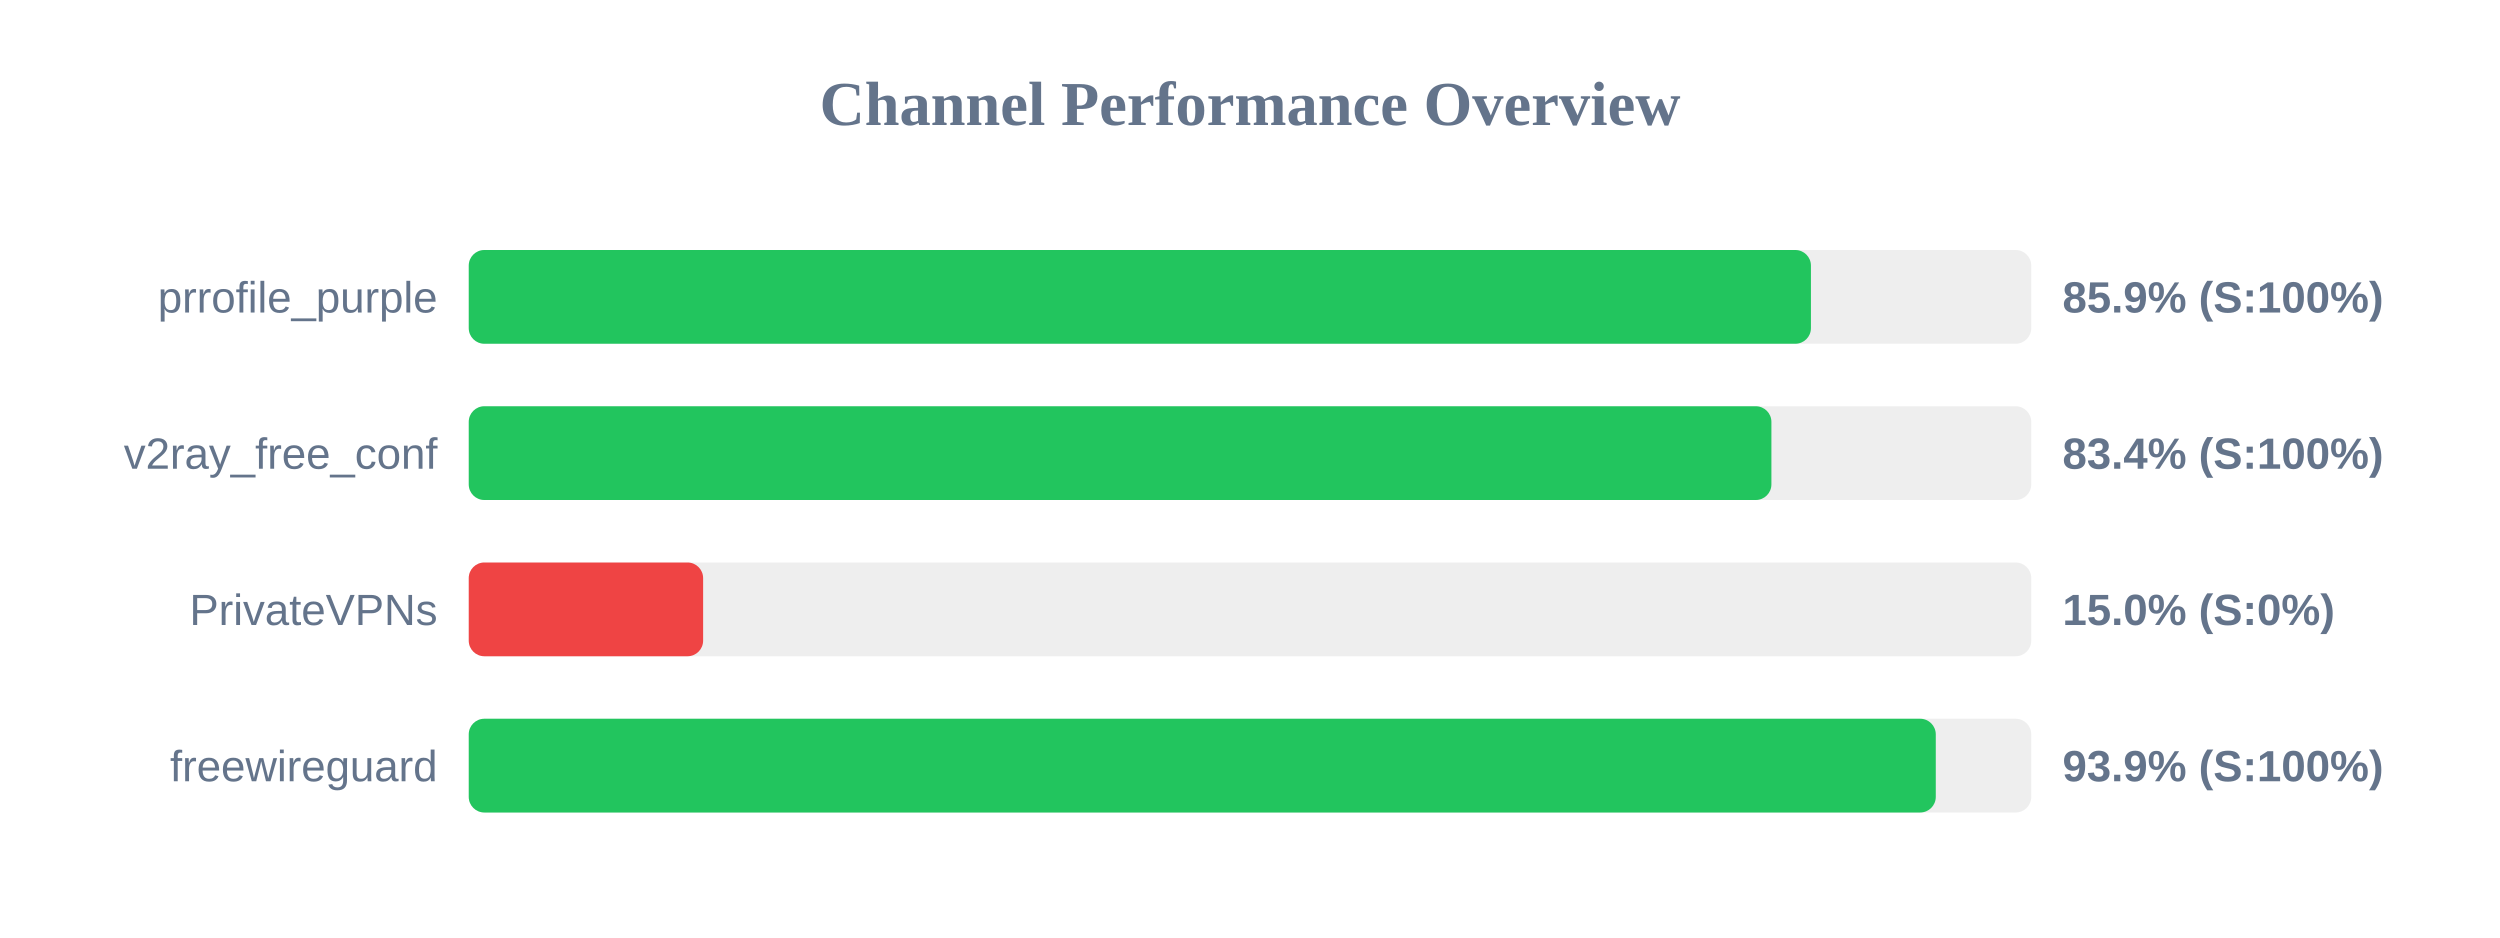
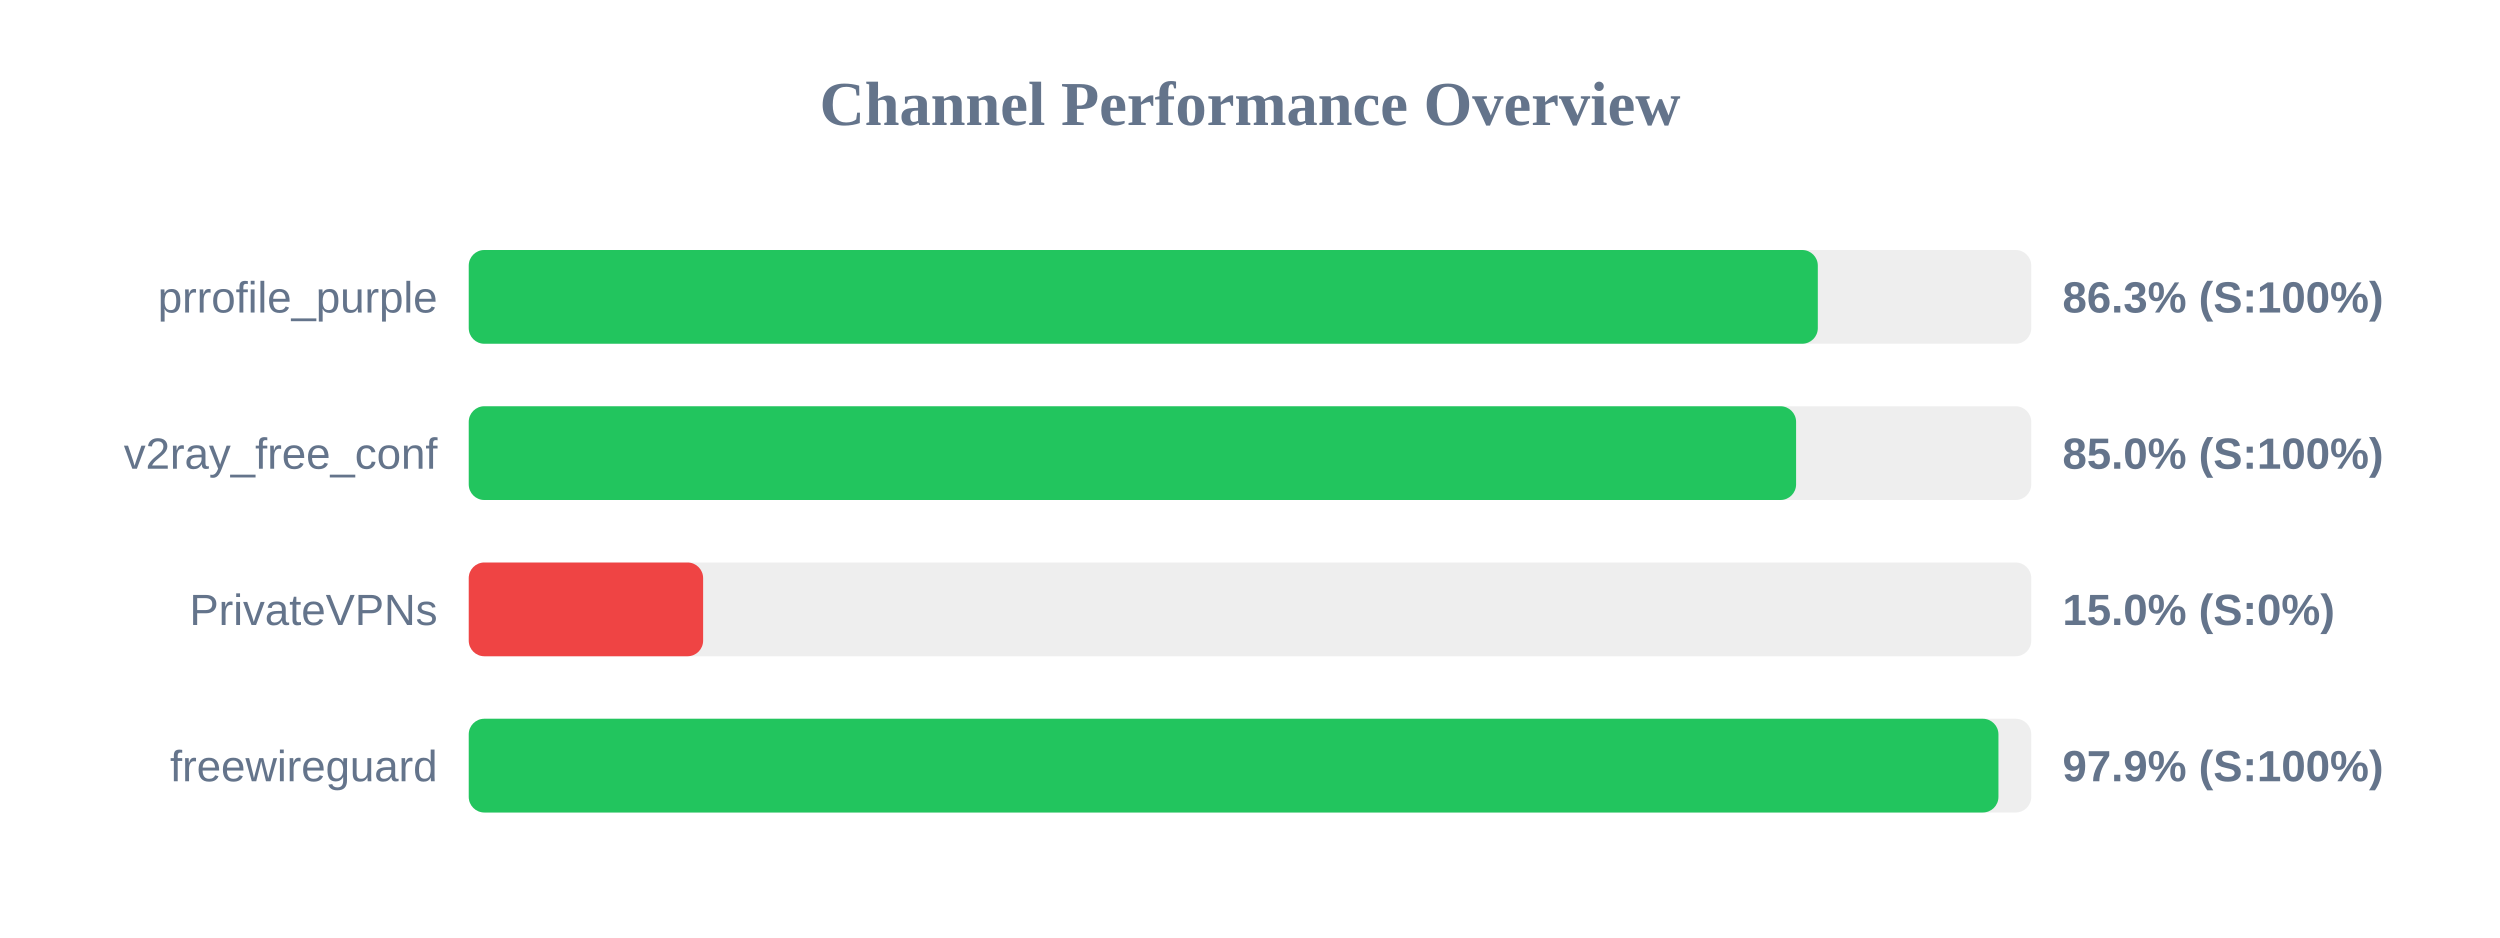
<svg xmlns="http://www.w3.org/2000/svg" width="800" height="300" version="1.1">
  <style>
        .row { font: 14px Arial; fill: #64748b; }
        .score { font: bold 14px Arial; fill: #64748b; }
    </style>
  <text x="400" y="40" text-anchor="middle" font-size="20px" font-weight="bold" fill="#64748b">Channel Performance Overview</text>
  <rect x="150" y="80" width="500" height="30" fill="#eee" rx="5" />
-   <rect x="150" y="80" width="429.5" height="30" fill="#22c55e" rx="5" />
+   <rect x="150" y="80" width="431.7" height="30" fill="#22c55e" rx="5" />
  <text x="140" y="100" text-anchor="end" class="row">prrofile_purple</text>
-   <text x="660" y="100" text-anchor="start" class="score">85.9% (S:100%)</text>
+   <text x="660" y="100" text-anchor="start" class="score">86.3% (S:100%)</text>
  <rect x="150" y="130" width="500" height="30" fill="#eee" rx="5" />
-   <rect x="150" y="130" width="416.85" height="30" fill="#22c55e" rx="5" />
+   <rect x="150" y="130" width="424.75" height="30" fill="#22c55e" rx="5" />
  <text x="140" y="150" text-anchor="end" class="row">v2ray_free_conf</text>
-   <text x="660" y="150" text-anchor="start" class="score">83.4% (S:100%)</text>
+   <text x="660" y="150" text-anchor="start" class="score">85.0% (S:100%)</text>
  <rect x="150" y="180" width="500" height="30" fill="#eee" rx="5" />
  <rect x="150" y="180" width="75.0" height="30" fill="#ef4444" rx="5" />
  <text x="140" y="200" text-anchor="end" class="row">PrivateVPNs</text>
  <text x="660" y="200" text-anchor="start" class="score">15.0% (S:0%)</text>
  <rect x="150" y="230" width="500" height="30" fill="#eee" rx="5" />
-   <rect x="150" y="230" width="469.45" height="30" fill="#22c55e" rx="5" />
+   <rect x="150" y="230" width="489.5" height="30" fill="#22c55e" rx="5" />
  <text x="140" y="250" text-anchor="end" class="row">freewireguard</text>
-   <text x="660" y="250" text-anchor="start" class="score">93.9% (S:100%)</text>
+   <text x="660" y="250" text-anchor="start" class="score">97.9% (S:100%)</text>
</svg>
